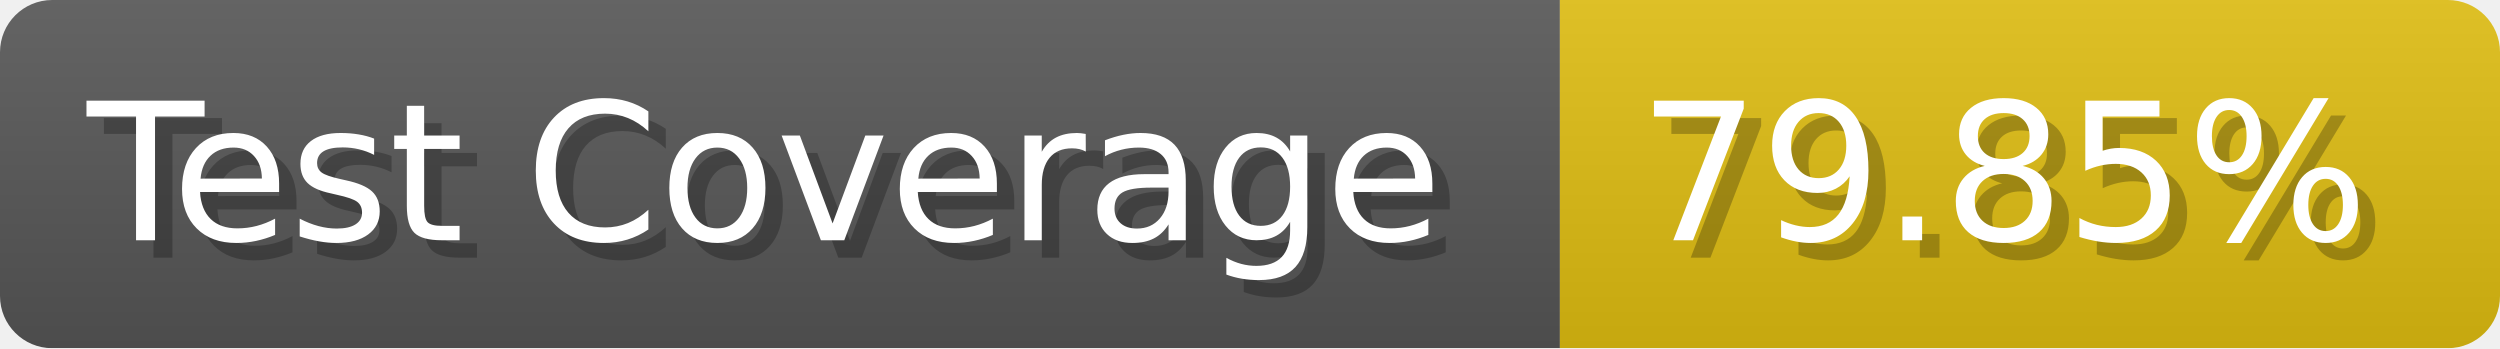
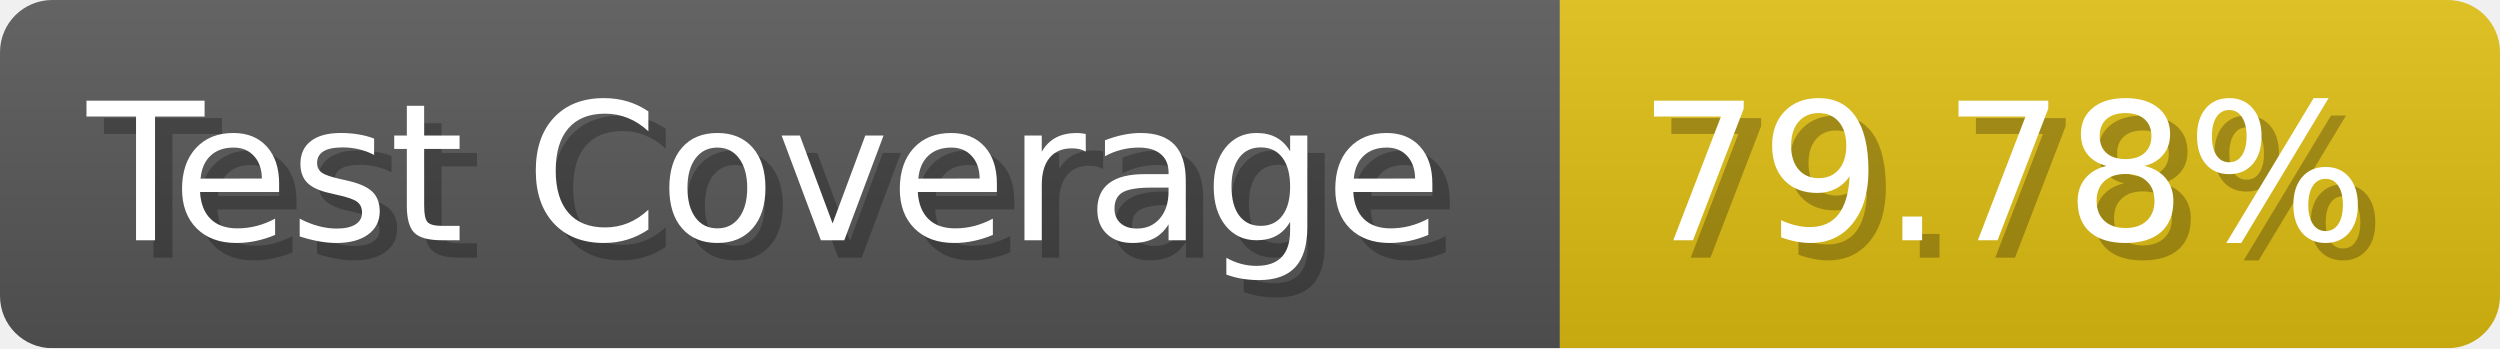
- <svg xmlns="http://www.w3.org/2000/svg" width="143.6" height="20" viewBox="0 0 1436 200" role="img" aria-label="Test Coverage: 79.85%">
+ <svg xmlns="http://www.w3.org/2000/svg" width="143.6" height="20" viewBox="0 0 1436 200" role="img" aria-label="Test Coverage: 79.78%">
  <linearGradient id="a" x2="0" y2="100%">
    <stop offset="0" stop-opacity=".1" stop-color="#EEE" />
    <stop offset="1" stop-opacity=".1" />
  </linearGradient>
  <mask id="m">
    <rect width="1436" height="200" rx="30" fill="#FFF" />
  </mask>
  <g mask="url(#m)">
    <rect width="896" height="200" fill="#555" />
    <rect width="540" height="200" fill="#DB1" x="896" />
    <rect width="1436" height="200" fill="url(#a)" />
  </g>
  <g aria-hidden="true" fill="#fff" text-anchor="start" font-family="Verdana,DejaVu Sans,sans-serif" font-size="110">
    <text x="60" y="148" textLength="796" fill="#000" opacity="0.25">Test Coverage</text>
    <text x="50" y="138" textLength="796">Test Coverage</text>
-     <text x="951" y="148" textLength="440" fill="#000" opacity="0.25">79.85%</text>
-     <text x="941" y="138" textLength="440">79.85%</text>
+     <text x="951" y="148" textLength="440" fill="#000" opacity="0.25">79.78%</text>
+     <text x="941" y="138" textLength="440">79.78%</text>
  </g>
</svg>
